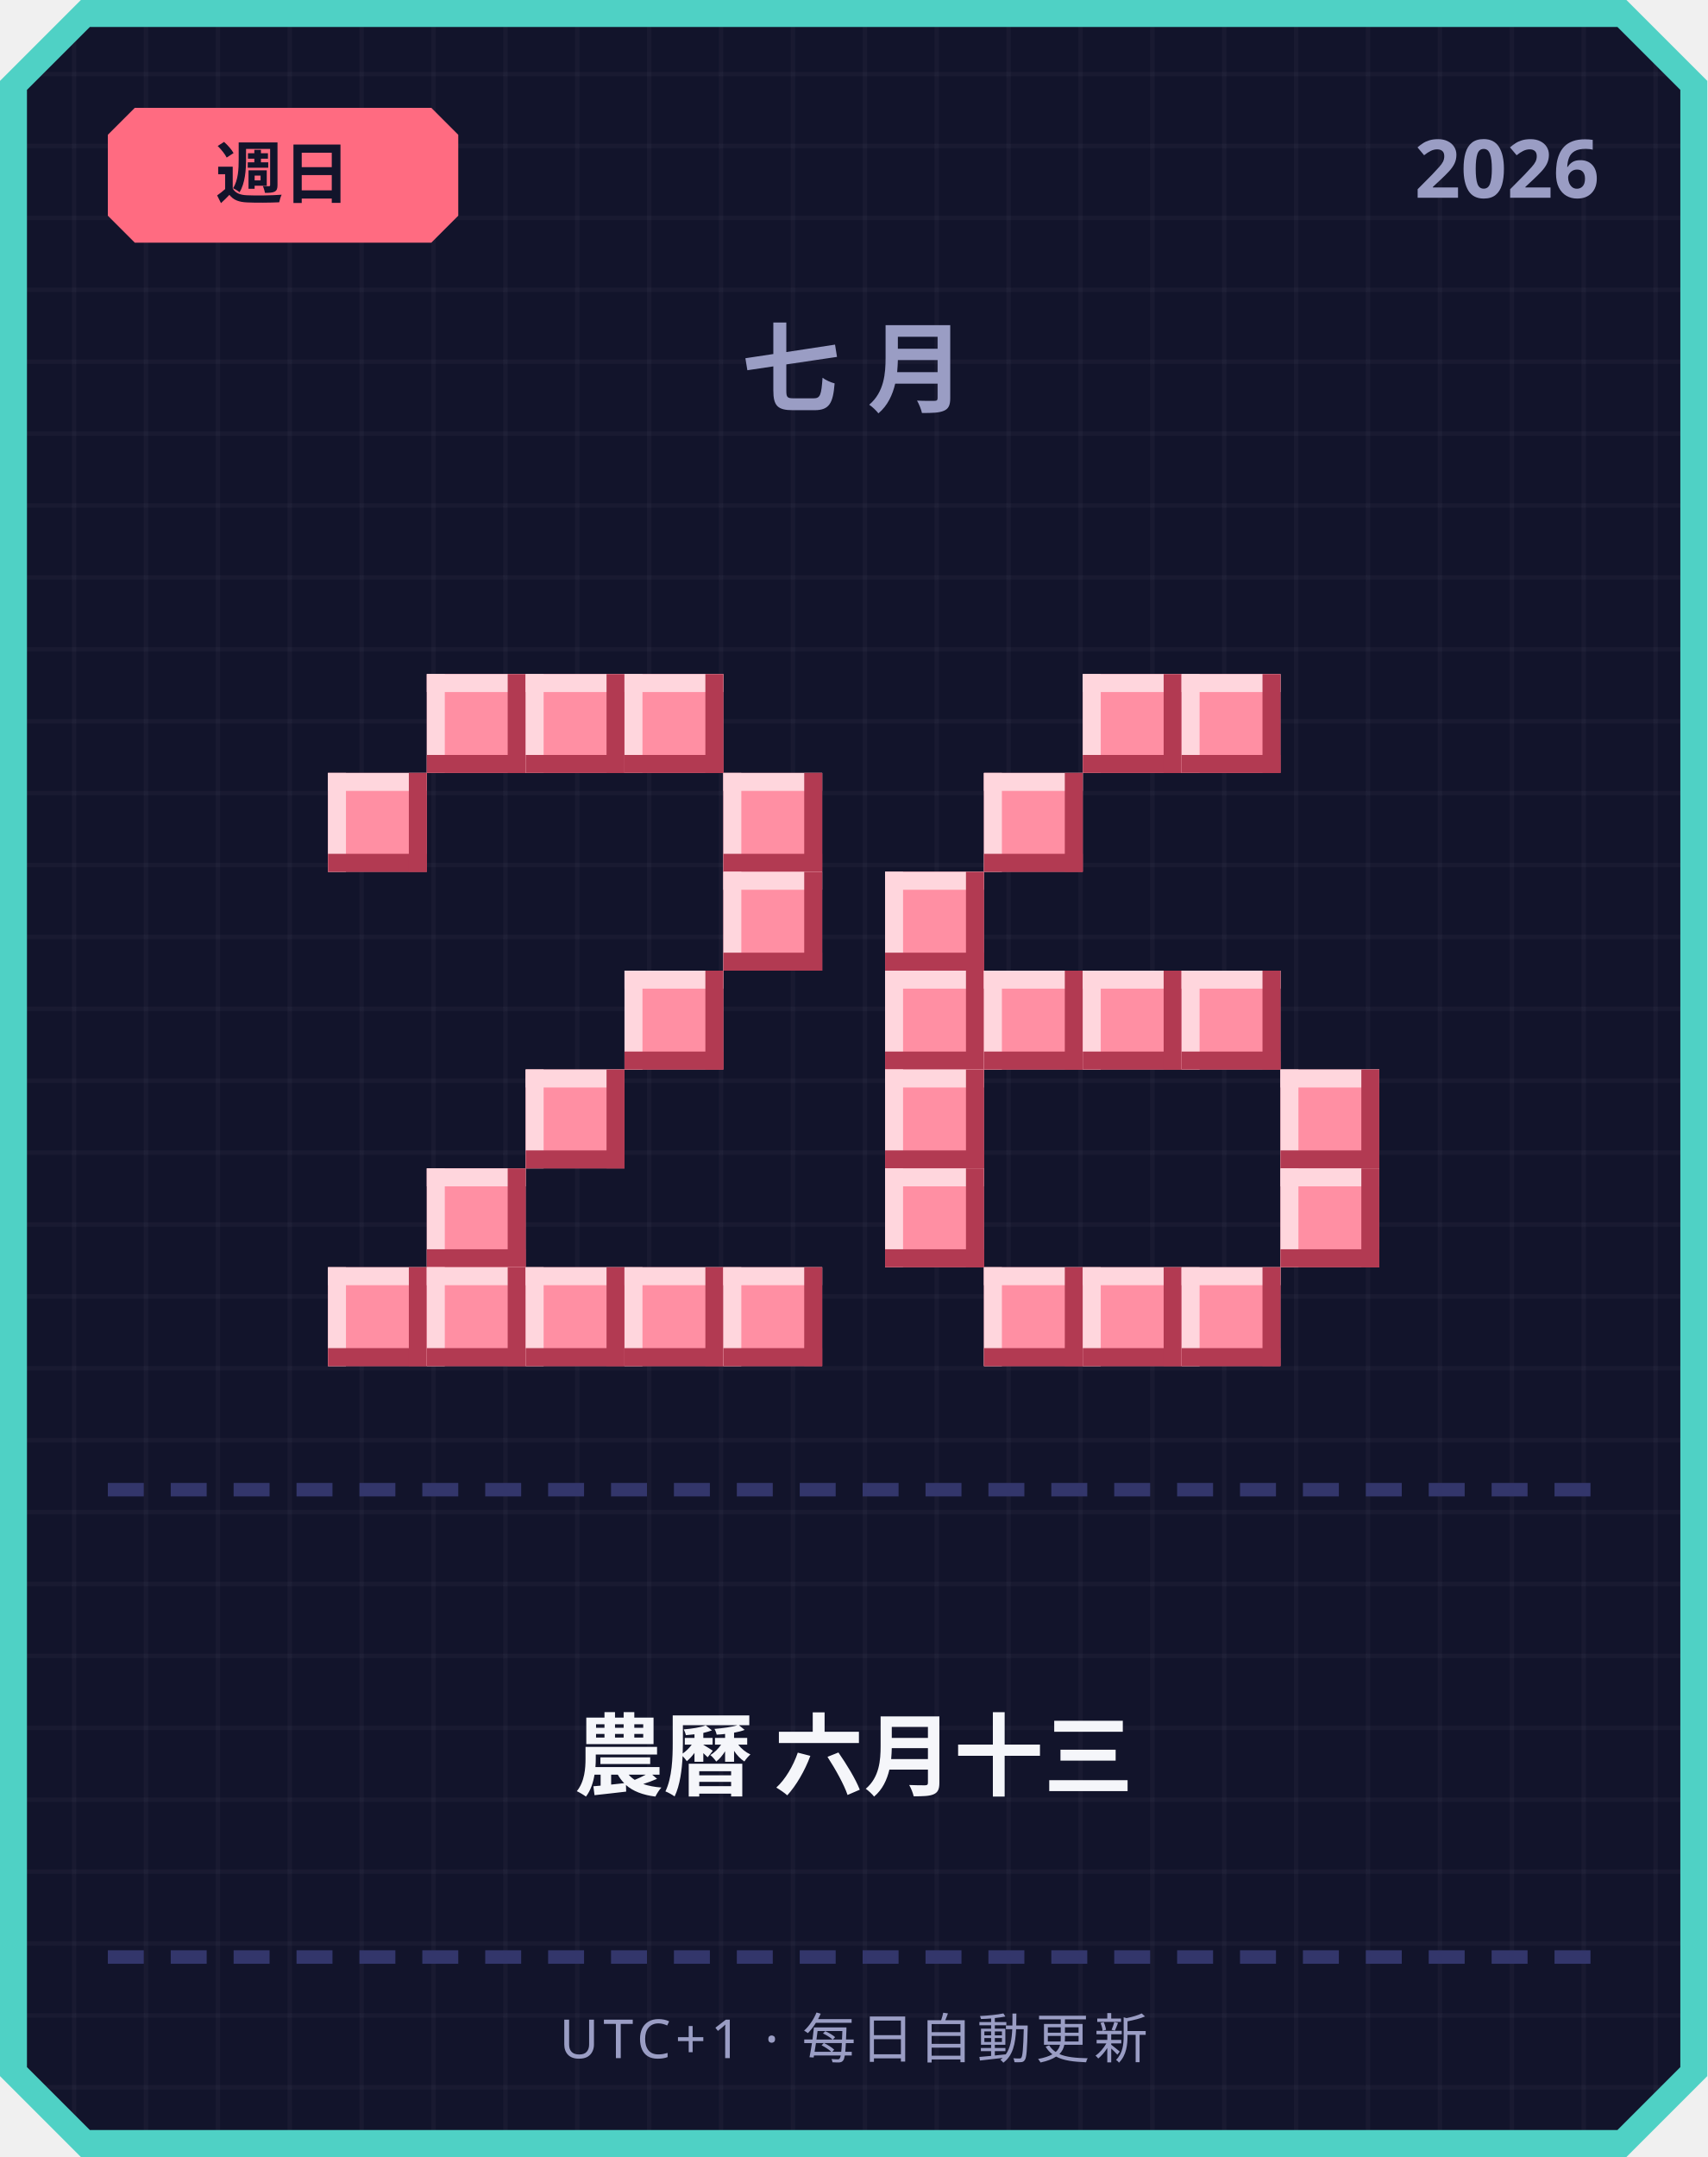
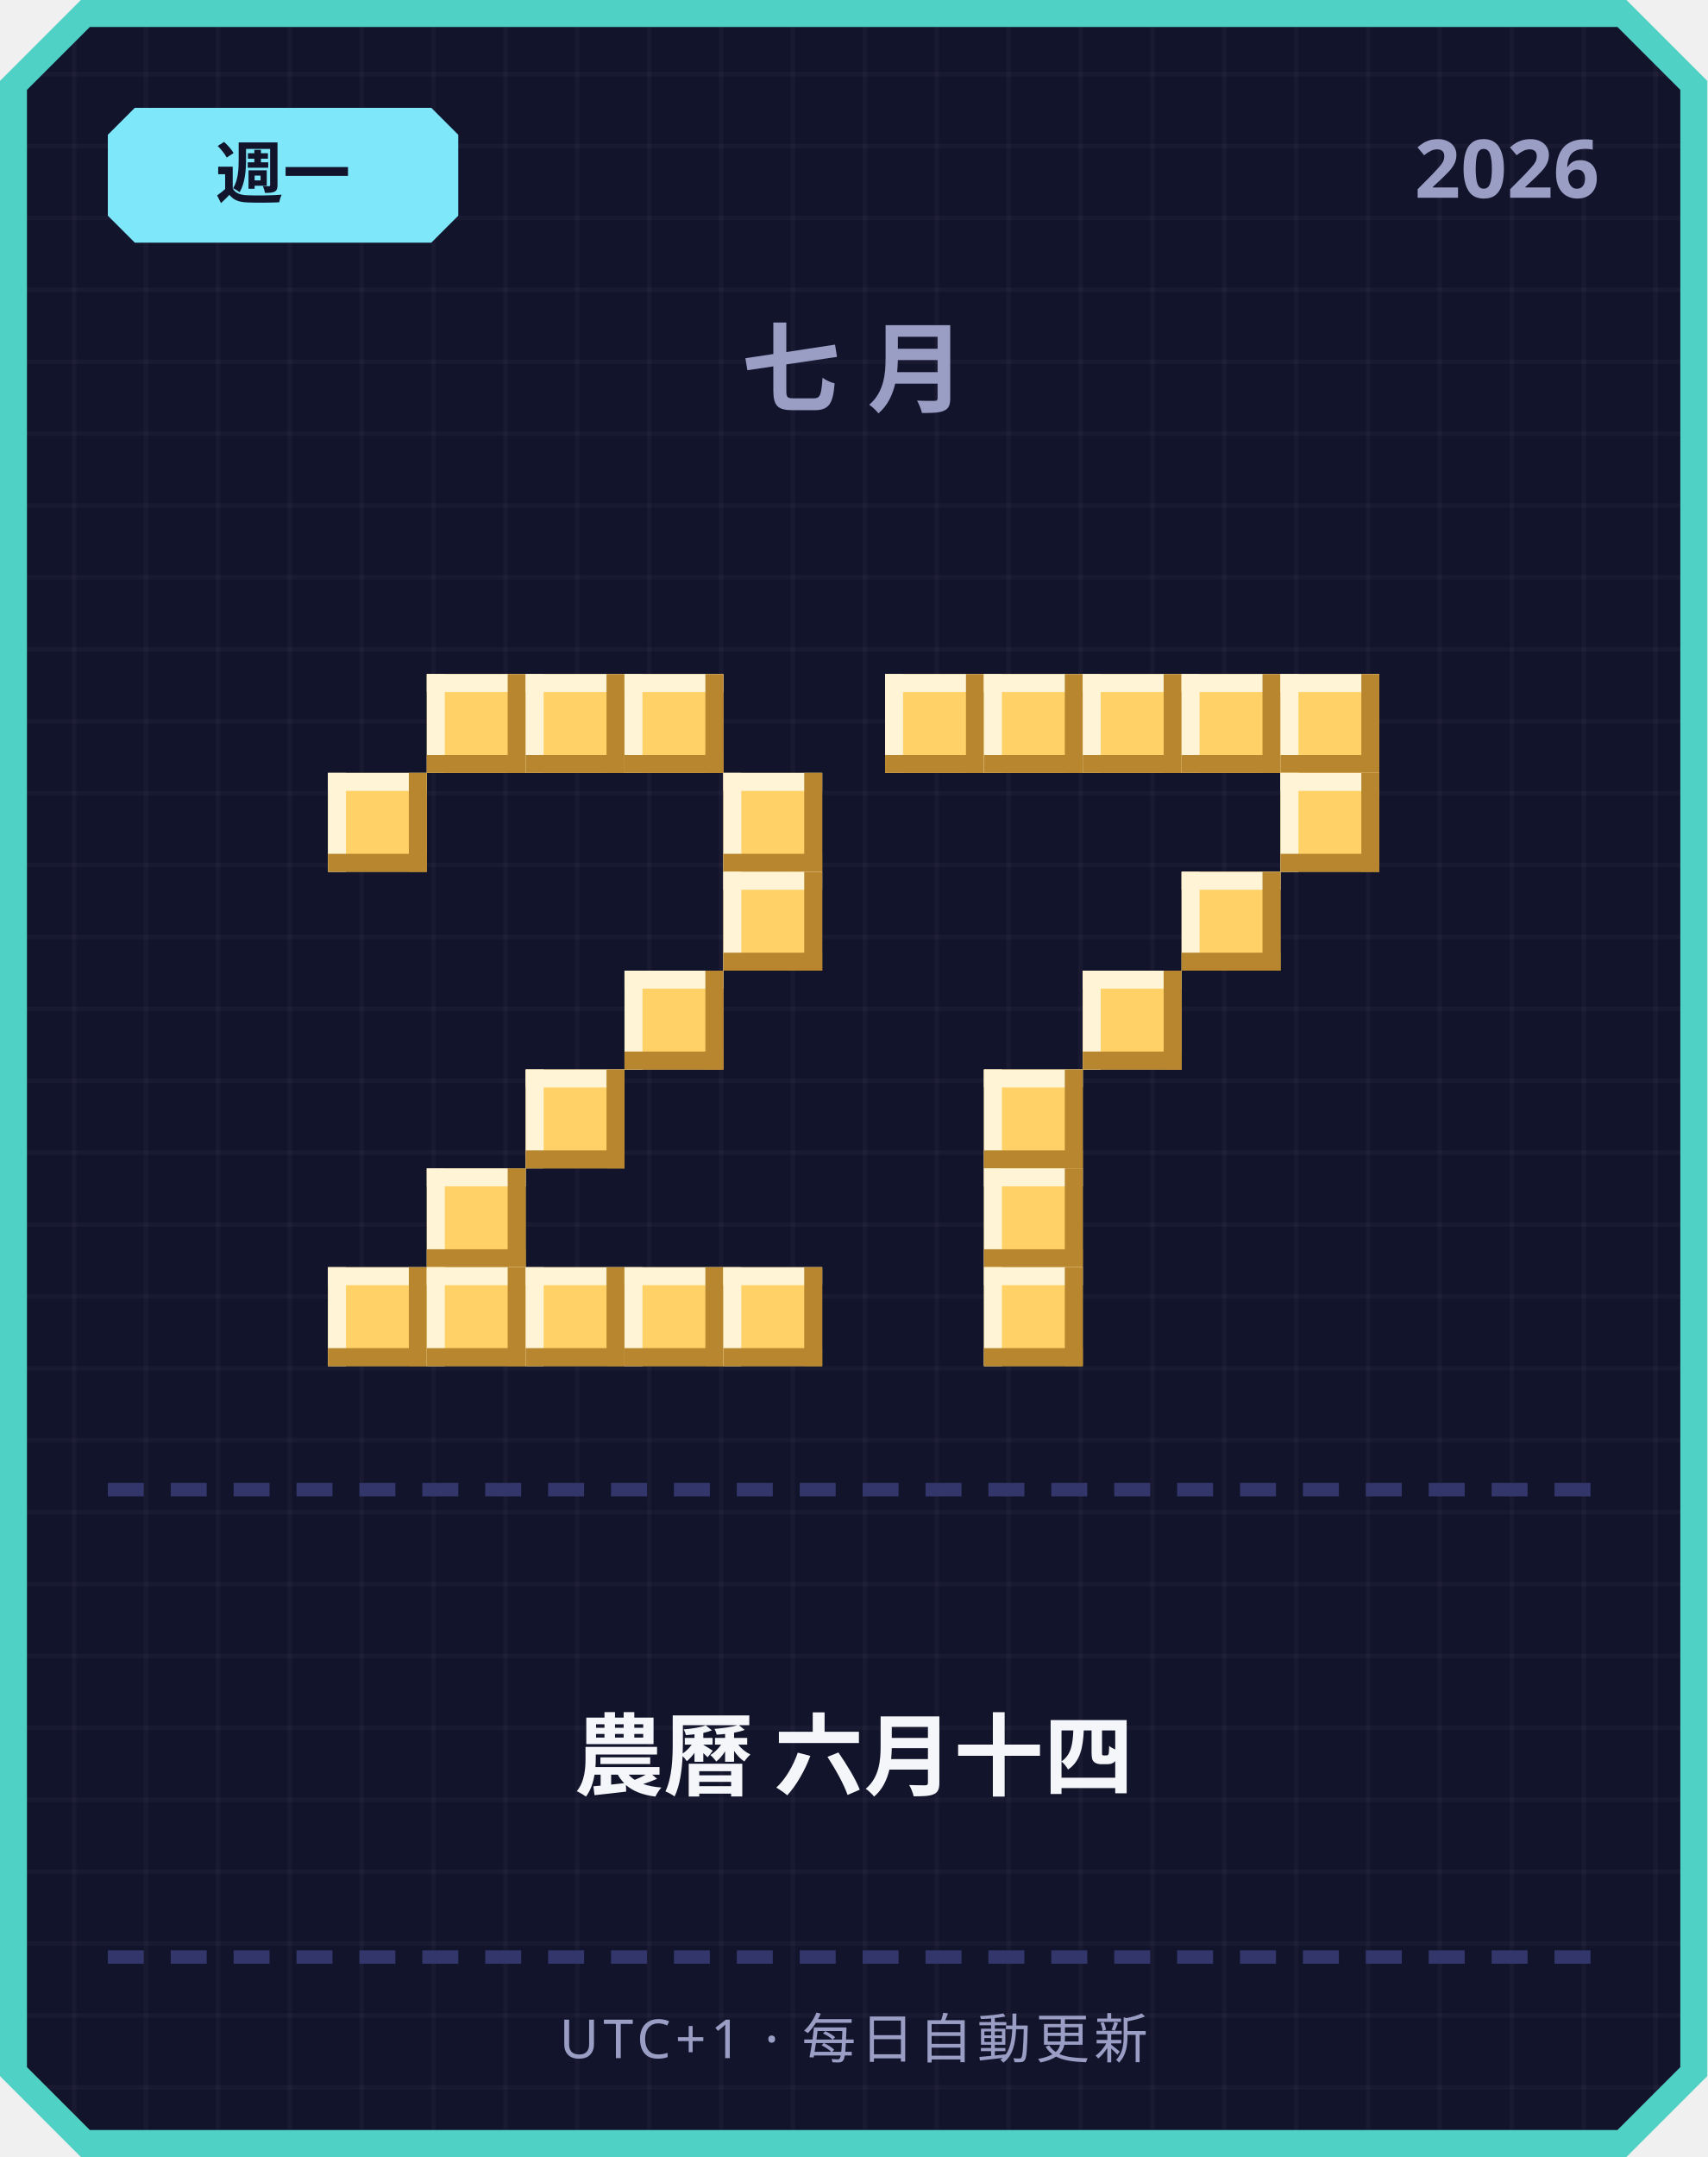
<svg xmlns="http://www.w3.org/2000/svg" width="380" height="480" viewBox="0 0 380 480">
  <defs>
    <pattern id="grid" width="16" height="16" patternUnits="userSpaceOnUse">
      <rect width="16" height="16" fill="#12142b" />
      <rect width="1" height="16" fill="#ffffff" opacity="0.03" />
      <rect width="16" height="1" fill="#ffffff" opacity="0.03" />
    </pattern>
  </defs>
  <path d="M 18,0 L 362,0 L 380,18 L 380,462 L 362,480 L 18,480 L 0,462 L 0,18 Z" fill="#4fd1c5" />
  <path d="M 20,6 L 360,6 L 374,20 L 374,460 L 360,474 L 20,474 L 6,460 L 6,20 Z" fill="url(#grid)" />
-   <path d="M 30,24 L 96,24 L 102,30 L 102,48 L 96,54 L 30,54 L 24,48 L 24,30 Z" fill="#ff6b81" />
-   <text x="63" y="44" text-anchor="middle" font-family="'Segoe UI', sans-serif" font-size="15" font-weight="700" fill="#12142b">週日</text>
+   <path d="M 30,24 L 96,24 L 102,30 L 102,48 L 96,54 L 30,54 L 24,48 L 24,30 Z" fill="#7ee8fa" />
+   <text x="63" y="44" text-anchor="middle" font-family="'Segoe UI', sans-serif" font-size="15" font-weight="700" fill="#12142b">週一</text>
  <text x="356" y="44" text-anchor="end" font-family="'Segoe UI', sans-serif" font-size="18" font-weight="700" fill="#9a9dc4">2026</text>
  <text x="190" y="90" text-anchor="middle" font-family="'Segoe UI', sans-serif" font-size="22" font-weight="700" letter-spacing="6" fill="#9a9dc4">七月</text>
-   <rect x="95" y="150" width="22" height="22" fill="#ff8fa3" />
-   <rect x="95" y="150" width="22" height="4" fill="#ffd6dd" />
-   <rect x="95" y="150" width="4" height="22" fill="#ffd6dd" />
-   <rect x="95" y="168" width="22" height="4" fill="#b23a52" />
-   <rect x="113" y="150" width="4" height="22" fill="#b23a52" />
-   <rect x="117" y="150" width="22" height="22" fill="#ff8fa3" />
-   <rect x="117" y="150" width="22" height="4" fill="#ffd6dd" />
-   <rect x="117" y="150" width="4" height="22" fill="#ffd6dd" />
-   <rect x="117" y="168" width="22" height="4" fill="#b23a52" />
-   <rect x="135" y="150" width="4" height="22" fill="#b23a52" />
-   <rect x="139" y="150" width="22" height="22" fill="#ff8fa3" />
-   <rect x="139" y="150" width="22" height="4" fill="#ffd6dd" />
-   <rect x="139" y="150" width="4" height="22" fill="#ffd6dd" />
-   <rect x="139" y="168" width="22" height="4" fill="#b23a52" />
-   <rect x="157" y="150" width="4" height="22" fill="#b23a52" />
-   <rect x="73" y="172" width="22" height="22" fill="#ff8fa3" />
-   <rect x="73" y="172" width="22" height="4" fill="#ffd6dd" />
-   <rect x="73" y="172" width="4" height="22" fill="#ffd6dd" />
-   <rect x="73" y="190" width="22" height="4" fill="#b23a52" />
-   <rect x="91" y="172" width="4" height="22" fill="#b23a52" />
-   <rect x="161" y="172" width="22" height="22" fill="#ff8fa3" />
-   <rect x="161" y="172" width="22" height="4" fill="#ffd6dd" />
-   <rect x="161" y="172" width="4" height="22" fill="#ffd6dd" />
-   <rect x="161" y="190" width="22" height="4" fill="#b23a52" />
-   <rect x="179" y="172" width="4" height="22" fill="#b23a52" />
-   <rect x="161" y="194" width="22" height="22" fill="#ff8fa3" />
-   <rect x="161" y="194" width="22" height="4" fill="#ffd6dd" />
-   <rect x="161" y="194" width="4" height="22" fill="#ffd6dd" />
-   <rect x="161" y="212" width="22" height="4" fill="#b23a52" />
-   <rect x="179" y="194" width="4" height="22" fill="#b23a52" />
-   <rect x="139" y="216" width="22" height="22" fill="#ff8fa3" />
-   <rect x="139" y="216" width="22" height="4" fill="#ffd6dd" />
-   <rect x="139" y="216" width="4" height="22" fill="#ffd6dd" />
-   <rect x="139" y="234" width="22" height="4" fill="#b23a52" />
-   <rect x="157" y="216" width="4" height="22" fill="#b23a52" />
-   <rect x="117" y="238" width="22" height="22" fill="#ff8fa3" />
-   <rect x="117" y="238" width="22" height="4" fill="#ffd6dd" />
-   <rect x="117" y="238" width="4" height="22" fill="#ffd6dd" />
-   <rect x="117" y="256" width="22" height="4" fill="#b23a52" />
-   <rect x="135" y="238" width="4" height="22" fill="#b23a52" />
-   <rect x="95" y="260" width="22" height="22" fill="#ff8fa3" />
-   <rect x="95" y="260" width="22" height="4" fill="#ffd6dd" />
-   <rect x="95" y="260" width="4" height="22" fill="#ffd6dd" />
-   <rect x="95" y="278" width="22" height="4" fill="#b23a52" />
-   <rect x="113" y="260" width="4" height="22" fill="#b23a52" />
-   <rect x="73" y="282" width="22" height="22" fill="#ff8fa3" />
-   <rect x="73" y="282" width="22" height="4" fill="#ffd6dd" />
-   <rect x="73" y="282" width="4" height="22" fill="#ffd6dd" />
-   <rect x="73" y="300" width="22" height="4" fill="#b23a52" />
-   <rect x="91" y="282" width="4" height="22" fill="#b23a52" />
-   <rect x="95" y="282" width="22" height="22" fill="#ff8fa3" />
-   <rect x="95" y="282" width="22" height="4" fill="#ffd6dd" />
-   <rect x="95" y="282" width="4" height="22" fill="#ffd6dd" />
-   <rect x="95" y="300" width="22" height="4" fill="#b23a52" />
-   <rect x="113" y="282" width="4" height="22" fill="#b23a52" />
-   <rect x="117" y="282" width="22" height="22" fill="#ff8fa3" />
-   <rect x="117" y="282" width="22" height="4" fill="#ffd6dd" />
-   <rect x="117" y="282" width="4" height="22" fill="#ffd6dd" />
-   <rect x="117" y="300" width="22" height="4" fill="#b23a52" />
-   <rect x="135" y="282" width="4" height="22" fill="#b23a52" />
-   <rect x="139" y="282" width="22" height="22" fill="#ff8fa3" />
-   <rect x="139" y="282" width="22" height="4" fill="#ffd6dd" />
-   <rect x="139" y="282" width="4" height="22" fill="#ffd6dd" />
-   <rect x="139" y="300" width="22" height="4" fill="#b23a52" />
-   <rect x="157" y="282" width="4" height="22" fill="#b23a52" />
-   <rect x="161" y="282" width="22" height="22" fill="#ff8fa3" />
-   <rect x="161" y="282" width="22" height="4" fill="#ffd6dd" />
-   <rect x="161" y="282" width="4" height="22" fill="#ffd6dd" />
-   <rect x="161" y="300" width="22" height="4" fill="#b23a52" />
-   <rect x="179" y="282" width="4" height="22" fill="#b23a52" />
-   <rect x="241" y="150" width="22" height="22" fill="#ff8fa3" />
-   <rect x="241" y="150" width="22" height="4" fill="#ffd6dd" />
-   <rect x="241" y="150" width="4" height="22" fill="#ffd6dd" />
-   <rect x="241" y="168" width="22" height="4" fill="#b23a52" />
-   <rect x="259" y="150" width="4" height="22" fill="#b23a52" />
-   <rect x="263" y="150" width="22" height="22" fill="#ff8fa3" />
-   <rect x="263" y="150" width="22" height="4" fill="#ffd6dd" />
-   <rect x="263" y="150" width="4" height="22" fill="#ffd6dd" />
-   <rect x="263" y="168" width="22" height="4" fill="#b23a52" />
-   <rect x="281" y="150" width="4" height="22" fill="#b23a52" />
-   <rect x="219" y="172" width="22" height="22" fill="#ff8fa3" />
-   <rect x="219" y="172" width="22" height="4" fill="#ffd6dd" />
-   <rect x="219" y="172" width="4" height="22" fill="#ffd6dd" />
-   <rect x="219" y="190" width="22" height="4" fill="#b23a52" />
-   <rect x="237" y="172" width="4" height="22" fill="#b23a52" />
-   <rect x="197" y="194" width="22" height="22" fill="#ff8fa3" />
-   <rect x="197" y="194" width="22" height="4" fill="#ffd6dd" />
-   <rect x="197" y="194" width="4" height="22" fill="#ffd6dd" />
-   <rect x="197" y="212" width="22" height="4" fill="#b23a52" />
-   <rect x="215" y="194" width="4" height="22" fill="#b23a52" />
-   <rect x="197" y="216" width="22" height="22" fill="#ff8fa3" />
-   <rect x="197" y="216" width="22" height="4" fill="#ffd6dd" />
-   <rect x="197" y="216" width="4" height="22" fill="#ffd6dd" />
-   <rect x="197" y="234" width="22" height="4" fill="#b23a52" />
-   <rect x="215" y="216" width="4" height="22" fill="#b23a52" />
-   <rect x="219" y="216" width="22" height="22" fill="#ff8fa3" />
-   <rect x="219" y="216" width="22" height="4" fill="#ffd6dd" />
-   <rect x="219" y="216" width="4" height="22" fill="#ffd6dd" />
-   <rect x="219" y="234" width="22" height="4" fill="#b23a52" />
-   <rect x="237" y="216" width="4" height="22" fill="#b23a52" />
-   <rect x="241" y="216" width="22" height="22" fill="#ff8fa3" />
-   <rect x="241" y="216" width="22" height="4" fill="#ffd6dd" />
-   <rect x="241" y="216" width="4" height="22" fill="#ffd6dd" />
-   <rect x="241" y="234" width="22" height="4" fill="#b23a52" />
-   <rect x="259" y="216" width="4" height="22" fill="#b23a52" />
-   <rect x="263" y="216" width="22" height="22" fill="#ff8fa3" />
-   <rect x="263" y="216" width="22" height="4" fill="#ffd6dd" />
-   <rect x="263" y="216" width="4" height="22" fill="#ffd6dd" />
-   <rect x="263" y="234" width="22" height="4" fill="#b23a52" />
-   <rect x="281" y="216" width="4" height="22" fill="#b23a52" />
-   <rect x="197" y="238" width="22" height="22" fill="#ff8fa3" />
-   <rect x="197" y="238" width="22" height="4" fill="#ffd6dd" />
-   <rect x="197" y="238" width="4" height="22" fill="#ffd6dd" />
-   <rect x="197" y="256" width="22" height="4" fill="#b23a52" />
-   <rect x="215" y="238" width="4" height="22" fill="#b23a52" />
-   <rect x="285" y="238" width="22" height="22" fill="#ff8fa3" />
-   <rect x="285" y="238" width="22" height="4" fill="#ffd6dd" />
-   <rect x="285" y="238" width="4" height="22" fill="#ffd6dd" />
-   <rect x="285" y="256" width="22" height="4" fill="#b23a52" />
-   <rect x="303" y="238" width="4" height="22" fill="#b23a52" />
-   <rect x="197" y="260" width="22" height="22" fill="#ff8fa3" />
-   <rect x="197" y="260" width="22" height="4" fill="#ffd6dd" />
-   <rect x="197" y="260" width="4" height="22" fill="#ffd6dd" />
-   <rect x="197" y="278" width="22" height="4" fill="#b23a52" />
-   <rect x="215" y="260" width="4" height="22" fill="#b23a52" />
-   <rect x="285" y="260" width="22" height="22" fill="#ff8fa3" />
-   <rect x="285" y="260" width="22" height="4" fill="#ffd6dd" />
-   <rect x="285" y="260" width="4" height="22" fill="#ffd6dd" />
-   <rect x="285" y="278" width="22" height="4" fill="#b23a52" />
-   <rect x="303" y="260" width="4" height="22" fill="#b23a52" />
-   <rect x="219" y="282" width="22" height="22" fill="#ff8fa3" />
-   <rect x="219" y="282" width="22" height="4" fill="#ffd6dd" />
-   <rect x="219" y="282" width="4" height="22" fill="#ffd6dd" />
-   <rect x="219" y="300" width="22" height="4" fill="#b23a52" />
-   <rect x="237" y="282" width="4" height="22" fill="#b23a52" />
-   <rect x="241" y="282" width="22" height="22" fill="#ff8fa3" />
-   <rect x="241" y="282" width="22" height="4" fill="#ffd6dd" />
-   <rect x="241" y="282" width="4" height="22" fill="#ffd6dd" />
-   <rect x="241" y="300" width="22" height="4" fill="#b23a52" />
-   <rect x="259" y="282" width="4" height="22" fill="#b23a52" />
-   <rect x="263" y="282" width="22" height="22" fill="#ff8fa3" />
-   <rect x="263" y="282" width="22" height="4" fill="#ffd6dd" />
-   <rect x="263" y="282" width="4" height="22" fill="#ffd6dd" />
-   <rect x="263" y="300" width="22" height="4" fill="#b23a52" />
-   <rect x="281" y="282" width="4" height="22" fill="#b23a52" />
+   <rect x="95" y="150" width="22" height="22" fill="#ffd166" />
+   <rect x="95" y="150" width="22" height="4" fill="#fff4d6" />
+   <rect x="95" y="150" width="4" height="22" fill="#fff4d6" />
+   <rect x="95" y="168" width="22" height="4" fill="#b8862e" />
+   <rect x="113" y="150" width="4" height="22" fill="#b8862e" />
+   <rect x="117" y="150" width="22" height="22" fill="#ffd166" />
+   <rect x="117" y="150" width="22" height="4" fill="#fff4d6" />
+   <rect x="117" y="150" width="4" height="22" fill="#fff4d6" />
+   <rect x="117" y="168" width="22" height="4" fill="#b8862e" />
+   <rect x="135" y="150" width="4" height="22" fill="#b8862e" />
+   <rect x="139" y="150" width="22" height="22" fill="#ffd166" />
+   <rect x="139" y="150" width="22" height="4" fill="#fff4d6" />
+   <rect x="139" y="150" width="4" height="22" fill="#fff4d6" />
+   <rect x="139" y="168" width="22" height="4" fill="#b8862e" />
+   <rect x="157" y="150" width="4" height="22" fill="#b8862e" />
+   <rect x="73" y="172" width="22" height="22" fill="#ffd166" />
+   <rect x="73" y="172" width="22" height="4" fill="#fff4d6" />
+   <rect x="73" y="172" width="4" height="22" fill="#fff4d6" />
+   <rect x="73" y="190" width="22" height="4" fill="#b8862e" />
+   <rect x="91" y="172" width="4" height="22" fill="#b8862e" />
+   <rect x="161" y="172" width="22" height="22" fill="#ffd166" />
+   <rect x="161" y="172" width="22" height="4" fill="#fff4d6" />
+   <rect x="161" y="172" width="4" height="22" fill="#fff4d6" />
+   <rect x="161" y="190" width="22" height="4" fill="#b8862e" />
+   <rect x="179" y="172" width="4" height="22" fill="#b8862e" />
+   <rect x="161" y="194" width="22" height="22" fill="#ffd166" />
+   <rect x="161" y="194" width="22" height="4" fill="#fff4d6" />
+   <rect x="161" y="194" width="4" height="22" fill="#fff4d6" />
+   <rect x="161" y="212" width="22" height="4" fill="#b8862e" />
+   <rect x="179" y="194" width="4" height="22" fill="#b8862e" />
+   <rect x="139" y="216" width="22" height="22" fill="#ffd166" />
+   <rect x="139" y="216" width="22" height="4" fill="#fff4d6" />
+   <rect x="139" y="216" width="4" height="22" fill="#fff4d6" />
+   <rect x="139" y="234" width="22" height="4" fill="#b8862e" />
+   <rect x="157" y="216" width="4" height="22" fill="#b8862e" />
+   <rect x="117" y="238" width="22" height="22" fill="#ffd166" />
+   <rect x="117" y="238" width="22" height="4" fill="#fff4d6" />
+   <rect x="117" y="238" width="4" height="22" fill="#fff4d6" />
+   <rect x="117" y="256" width="22" height="4" fill="#b8862e" />
+   <rect x="135" y="238" width="4" height="22" fill="#b8862e" />
+   <rect x="95" y="260" width="22" height="22" fill="#ffd166" />
+   <rect x="95" y="260" width="22" height="4" fill="#fff4d6" />
+   <rect x="95" y="260" width="4" height="22" fill="#fff4d6" />
+   <rect x="95" y="278" width="22" height="4" fill="#b8862e" />
+   <rect x="113" y="260" width="4" height="22" fill="#b8862e" />
+   <rect x="73" y="282" width="22" height="22" fill="#ffd166" />
+   <rect x="73" y="282" width="22" height="4" fill="#fff4d6" />
+   <rect x="73" y="282" width="4" height="22" fill="#fff4d6" />
+   <rect x="73" y="300" width="22" height="4" fill="#b8862e" />
+   <rect x="91" y="282" width="4" height="22" fill="#b8862e" />
+   <rect x="95" y="282" width="22" height="22" fill="#ffd166" />
+   <rect x="95" y="282" width="22" height="4" fill="#fff4d6" />
+   <rect x="95" y="282" width="4" height="22" fill="#fff4d6" />
+   <rect x="95" y="300" width="22" height="4" fill="#b8862e" />
+   <rect x="113" y="282" width="4" height="22" fill="#b8862e" />
+   <rect x="117" y="282" width="22" height="22" fill="#ffd166" />
+   <rect x="117" y="282" width="22" height="4" fill="#fff4d6" />
+   <rect x="117" y="282" width="4" height="22" fill="#fff4d6" />
+   <rect x="117" y="300" width="22" height="4" fill="#b8862e" />
+   <rect x="135" y="282" width="4" height="22" fill="#b8862e" />
+   <rect x="139" y="282" width="22" height="22" fill="#ffd166" />
+   <rect x="139" y="282" width="22" height="4" fill="#fff4d6" />
+   <rect x="139" y="282" width="4" height="22" fill="#fff4d6" />
+   <rect x="139" y="300" width="22" height="4" fill="#b8862e" />
+   <rect x="157" y="282" width="4" height="22" fill="#b8862e" />
+   <rect x="161" y="282" width="22" height="22" fill="#ffd166" />
+   <rect x="161" y="282" width="22" height="4" fill="#fff4d6" />
+   <rect x="161" y="282" width="4" height="22" fill="#fff4d6" />
+   <rect x="161" y="300" width="22" height="4" fill="#b8862e" />
+   <rect x="179" y="282" width="4" height="22" fill="#b8862e" />
+   <rect x="197" y="150" width="22" height="22" fill="#ffd166" />
+   <rect x="197" y="150" width="22" height="4" fill="#fff4d6" />
+   <rect x="197" y="150" width="4" height="22" fill="#fff4d6" />
+   <rect x="197" y="168" width="22" height="4" fill="#b8862e" />
+   <rect x="215" y="150" width="4" height="22" fill="#b8862e" />
+   <rect x="219" y="150" width="22" height="22" fill="#ffd166" />
+   <rect x="219" y="150" width="22" height="4" fill="#fff4d6" />
+   <rect x="219" y="150" width="4" height="22" fill="#fff4d6" />
+   <rect x="219" y="168" width="22" height="4" fill="#b8862e" />
+   <rect x="237" y="150" width="4" height="22" fill="#b8862e" />
+   <rect x="241" y="150" width="22" height="22" fill="#ffd166" />
+   <rect x="241" y="150" width="22" height="4" fill="#fff4d6" />
+   <rect x="241" y="150" width="4" height="22" fill="#fff4d6" />
+   <rect x="241" y="168" width="22" height="4" fill="#b8862e" />
+   <rect x="259" y="150" width="4" height="22" fill="#b8862e" />
+   <rect x="263" y="150" width="22" height="22" fill="#ffd166" />
+   <rect x="263" y="150" width="22" height="4" fill="#fff4d6" />
+   <rect x="263" y="150" width="4" height="22" fill="#fff4d6" />
+   <rect x="263" y="168" width="22" height="4" fill="#b8862e" />
+   <rect x="281" y="150" width="4" height="22" fill="#b8862e" />
+   <rect x="285" y="150" width="22" height="22" fill="#ffd166" />
+   <rect x="285" y="150" width="22" height="4" fill="#fff4d6" />
+   <rect x="285" y="150" width="4" height="22" fill="#fff4d6" />
+   <rect x="285" y="168" width="22" height="4" fill="#b8862e" />
+   <rect x="303" y="150" width="4" height="22" fill="#b8862e" />
+   <rect x="285" y="172" width="22" height="22" fill="#ffd166" />
+   <rect x="285" y="172" width="22" height="4" fill="#fff4d6" />
+   <rect x="285" y="172" width="4" height="22" fill="#fff4d6" />
+   <rect x="285" y="190" width="22" height="4" fill="#b8862e" />
+   <rect x="303" y="172" width="4" height="22" fill="#b8862e" />
+   <rect x="263" y="194" width="22" height="22" fill="#ffd166" />
+   <rect x="263" y="194" width="22" height="4" fill="#fff4d6" />
+   <rect x="263" y="194" width="4" height="22" fill="#fff4d6" />
+   <rect x="263" y="212" width="22" height="4" fill="#b8862e" />
+   <rect x="281" y="194" width="4" height="22" fill="#b8862e" />
+   <rect x="241" y="216" width="22" height="22" fill="#ffd166" />
+   <rect x="241" y="216" width="22" height="4" fill="#fff4d6" />
+   <rect x="241" y="216" width="4" height="22" fill="#fff4d6" />
+   <rect x="241" y="234" width="22" height="4" fill="#b8862e" />
+   <rect x="259" y="216" width="4" height="22" fill="#b8862e" />
+   <rect x="219" y="238" width="22" height="22" fill="#ffd166" />
+   <rect x="219" y="238" width="22" height="4" fill="#fff4d6" />
+   <rect x="219" y="238" width="4" height="22" fill="#fff4d6" />
+   <rect x="219" y="256" width="22" height="4" fill="#b8862e" />
+   <rect x="237" y="238" width="4" height="22" fill="#b8862e" />
+   <rect x="219" y="260" width="22" height="22" fill="#ffd166" />
+   <rect x="219" y="260" width="22" height="4" fill="#fff4d6" />
+   <rect x="219" y="260" width="4" height="22" fill="#fff4d6" />
+   <rect x="219" y="278" width="22" height="4" fill="#b8862e" />
+   <rect x="237" y="260" width="4" height="22" fill="#b8862e" />
+   <rect x="219" y="282" width="22" height="22" fill="#ffd166" />
+   <rect x="219" y="282" width="22" height="4" fill="#fff4d6" />
+   <rect x="219" y="282" width="4" height="22" fill="#fff4d6" />
+   <rect x="219" y="300" width="22" height="4" fill="#b8862e" />
+   <rect x="237" y="282" width="4" height="22" fill="#b8862e" />
  <rect x="24" y="330" width="8" height="3" fill="#33366b" />
  <rect x="38" y="330" width="8" height="3" fill="#33366b" />
  <rect x="52" y="330" width="8" height="3" fill="#33366b" />
  <rect x="66" y="330" width="8" height="3" fill="#33366b" />
  <rect x="80" y="330" width="8" height="3" fill="#33366b" />
  <rect x="94" y="330" width="8" height="3" fill="#33366b" />
  <rect x="108" y="330" width="8" height="3" fill="#33366b" />
  <rect x="122" y="330" width="8" height="3" fill="#33366b" />
  <rect x="136" y="330" width="8" height="3" fill="#33366b" />
  <rect x="150" y="330" width="8" height="3" fill="#33366b" />
  <rect x="164" y="330" width="8" height="3" fill="#33366b" />
  <rect x="178" y="330" width="8" height="3" fill="#33366b" />
  <rect x="192" y="330" width="8" height="3" fill="#33366b" />
  <rect x="206" y="330" width="8" height="3" fill="#33366b" />
  <rect x="220" y="330" width="8" height="3" fill="#33366b" />
  <rect x="234" y="330" width="8" height="3" fill="#33366b" />
  <rect x="248" y="330" width="8" height="3" fill="#33366b" />
  <rect x="262" y="330" width="8" height="3" fill="#33366b" />
  <rect x="276" y="330" width="8" height="3" fill="#33366b" />
  <rect x="290" y="330" width="8" height="3" fill="#33366b" />
  <rect x="304" y="330" width="8" height="3" fill="#33366b" />
  <rect x="318" y="330" width="8" height="3" fill="#33366b" />
  <rect x="332" y="330" width="8" height="3" fill="#33366b" />
  <rect x="346" y="330" width="8" height="3" fill="#33366b" />
-   <text x="190" y="398" text-anchor="middle" font-family="'Segoe UI', 'Microsoft JhengHei', sans-serif" font-size="20" font-weight="700" fill="#f5f6fa">農曆 六月十三</text>
+   <text x="190" y="398" text-anchor="middle" font-family="'Segoe UI', 'Microsoft JhengHei', sans-serif" font-size="20" font-weight="700" fill="#f5f6fa">農曆 六月十四</text>
  <rect x="24" y="434" width="8" height="3" fill="#33366b" />
  <rect x="38" y="434" width="8" height="3" fill="#33366b" />
  <rect x="52" y="434" width="8" height="3" fill="#33366b" />
  <rect x="66" y="434" width="8" height="3" fill="#33366b" />
  <rect x="80" y="434" width="8" height="3" fill="#33366b" />
  <rect x="94" y="434" width="8" height="3" fill="#33366b" />
  <rect x="108" y="434" width="8" height="3" fill="#33366b" />
  <rect x="122" y="434" width="8" height="3" fill="#33366b" />
  <rect x="136" y="434" width="8" height="3" fill="#33366b" />
  <rect x="150" y="434" width="8" height="3" fill="#33366b" />
  <rect x="164" y="434" width="8" height="3" fill="#33366b" />
  <rect x="178" y="434" width="8" height="3" fill="#33366b" />
  <rect x="192" y="434" width="8" height="3" fill="#33366b" />
  <rect x="206" y="434" width="8" height="3" fill="#33366b" />
  <rect x="220" y="434" width="8" height="3" fill="#33366b" />
  <rect x="234" y="434" width="8" height="3" fill="#33366b" />
  <rect x="248" y="434" width="8" height="3" fill="#33366b" />
  <rect x="262" y="434" width="8" height="3" fill="#33366b" />
  <rect x="276" y="434" width="8" height="3" fill="#33366b" />
  <rect x="290" y="434" width="8" height="3" fill="#33366b" />
  <rect x="304" y="434" width="8" height="3" fill="#33366b" />
  <rect x="318" y="434" width="8" height="3" fill="#33366b" />
  <rect x="332" y="434" width="8" height="3" fill="#33366b" />
  <rect x="346" y="434" width="8" height="3" fill="#33366b" />
  <text x="190" y="458" text-anchor="middle" font-family="'Segoe UI', sans-serif" font-size="12" letter-spacing="1" fill="#9a9dc4">UTC+1 · 每日自動更新</text>
</svg>
